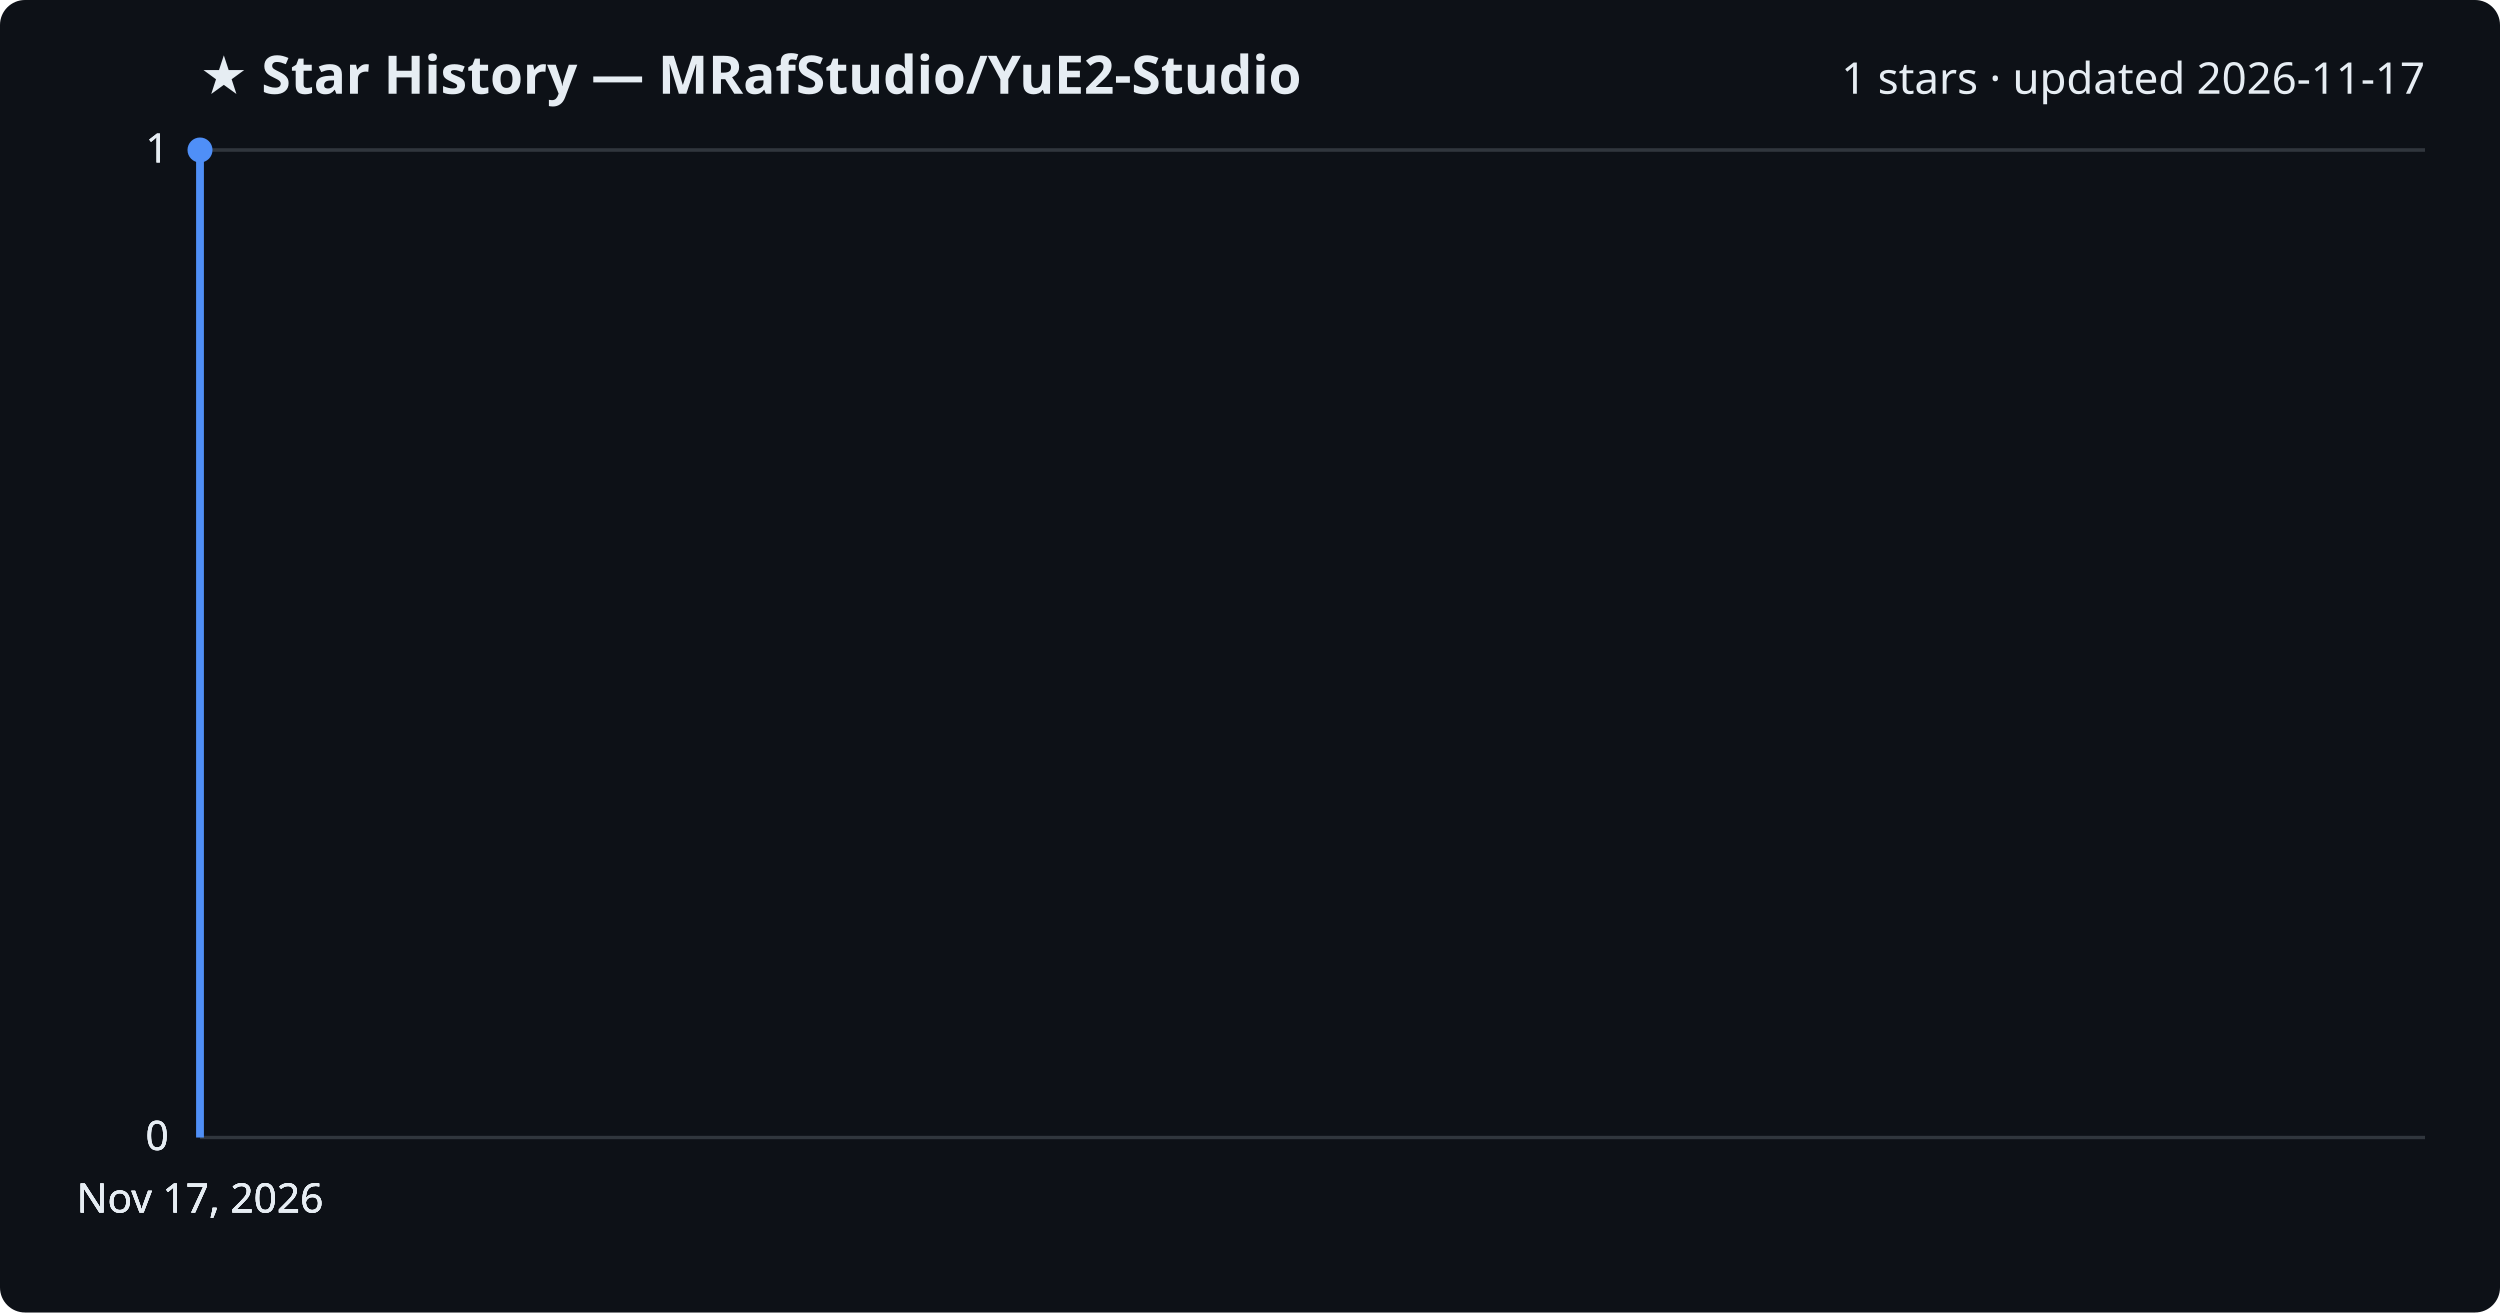
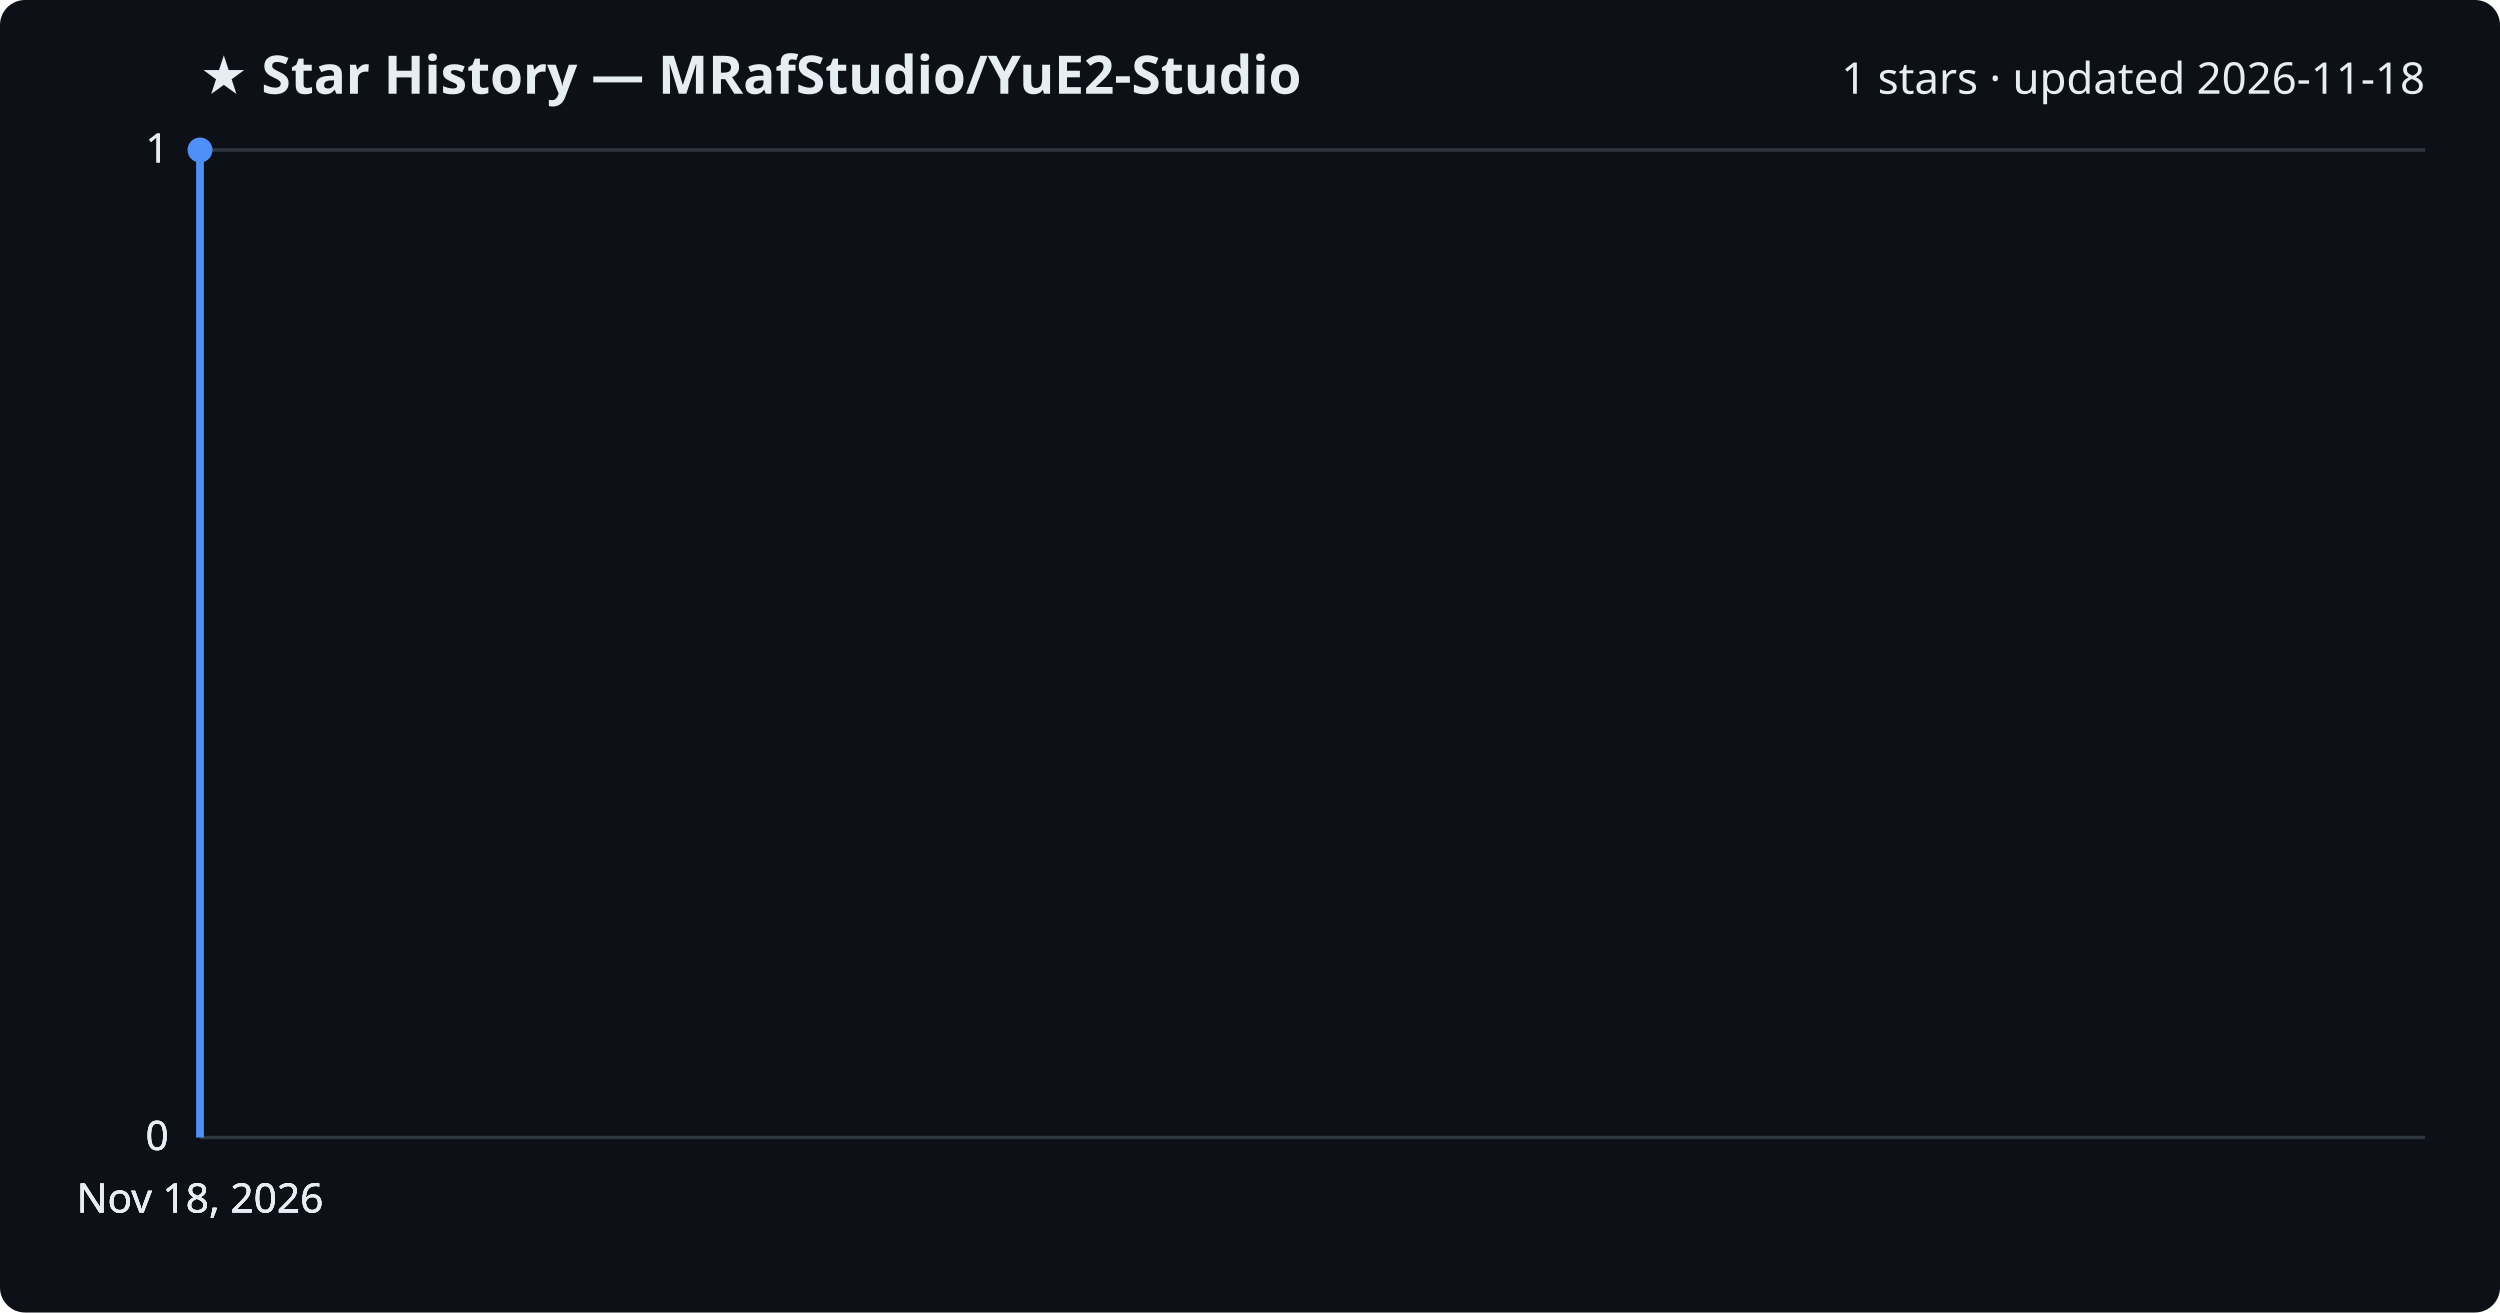
<svg xmlns="http://www.w3.org/2000/svg" viewBox="0 0 800 420" font-family="Segoe UI, sans-serif">
  <rect width="800" height="420" fill="#0d1117" rx="8" />
  <text x="64" y="30" fill="#e6edf3" font-size="17" font-weight="700">★ Star History — MRafStudio/YuE2-Studio</text>
-   <text x="776" y="30" fill="#e6edf3" font-size="14" text-anchor="end">1 stars · updated 2026-11-17</text>
+   <text x="776" y="30" fill="#e6edf3" font-size="14" text-anchor="end">1 stars · updated 2026-11-18</text>
  <line x1="64" y1="364.0" x2="776" y2="364.0" stroke="#30363d" stroke-width="1" />
  <text x="54" y="368.0" fill="#e6edf3" font-size="13" text-anchor="end">0</text>
  <line x1="64" y1="364.0" x2="776" y2="364.0" stroke="#30363d" stroke-width="1" />
  <text x="54" y="368.0" fill="#e6edf3" font-size="13" text-anchor="end">0</text>
  <line x1="64" y1="364.0" x2="776" y2="364.0" stroke="#30363d" stroke-width="1" />
  <text x="54" y="368.0" fill="#e6edf3" font-size="13" text-anchor="end">0</text>
  <line x1="64" y1="48.0" x2="776" y2="48.0" stroke="#30363d" stroke-width="1" />
  <text x="54" y="52.0" fill="#e6edf3" font-size="13" text-anchor="end">1</text>
  <line x1="64" y1="48.0" x2="776" y2="48.0" stroke="#30363d" stroke-width="1" />
  <text x="54" y="52.0" fill="#e6edf3" font-size="13" text-anchor="end">1</text>
  <path d="M64.0,364.0 L64.0,48.0 L64.0,48.0" fill="none" stroke="#4f8ff7" stroke-width="2.5" stroke-linejoin="round" />
  <circle cx="64.0" cy="48.0" r="4" fill="#4f8ff7" />
-   <text x="64.0" y="388" fill="#e6edf3" font-size="13" text-anchor="middle">Nov 17, 2026</text>
-   <text x="64.0" y="388" fill="#e6edf3" font-size="13" text-anchor="middle">Nov 17, 2026</text>
-   <text x="64.0" y="388" fill="#e6edf3" font-size="13" text-anchor="middle">Nov 17, 2026</text>
-   <text x="64.0" y="388" fill="#e6edf3" font-size="13" text-anchor="middle">Nov 17, 2026</text>
+   <text x="64.0" y="388" fill="#e6edf3" font-size="13" text-anchor="middle">Nov 18, 2026</text>
+   <text x="64.0" y="388" fill="#e6edf3" font-size="13" text-anchor="middle">Nov 18, 2026</text>
+   <text x="64.0" y="388" fill="#e6edf3" font-size="13" text-anchor="middle">Nov 18, 2026</text>
+   <text x="64.0" y="388" fill="#e6edf3" font-size="13" text-anchor="middle">Nov 18, 2026</text>
</svg>
